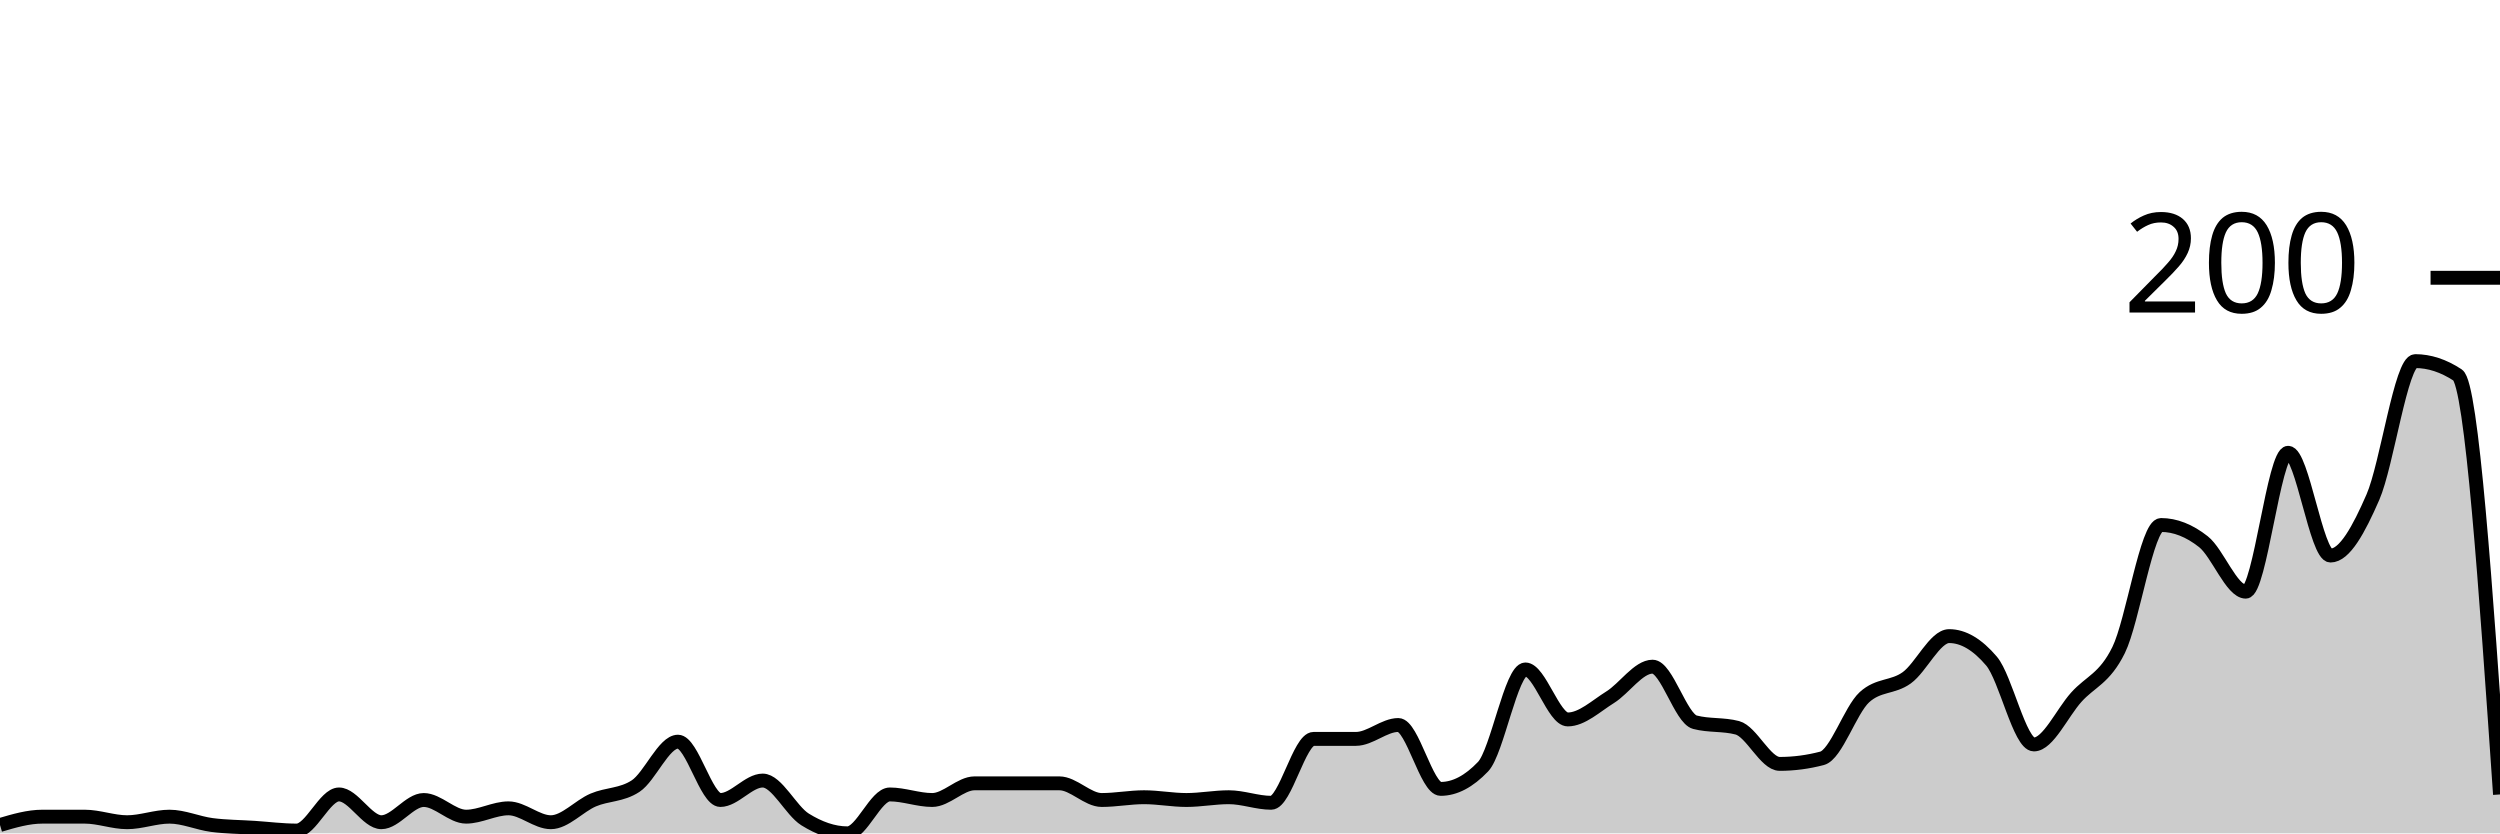
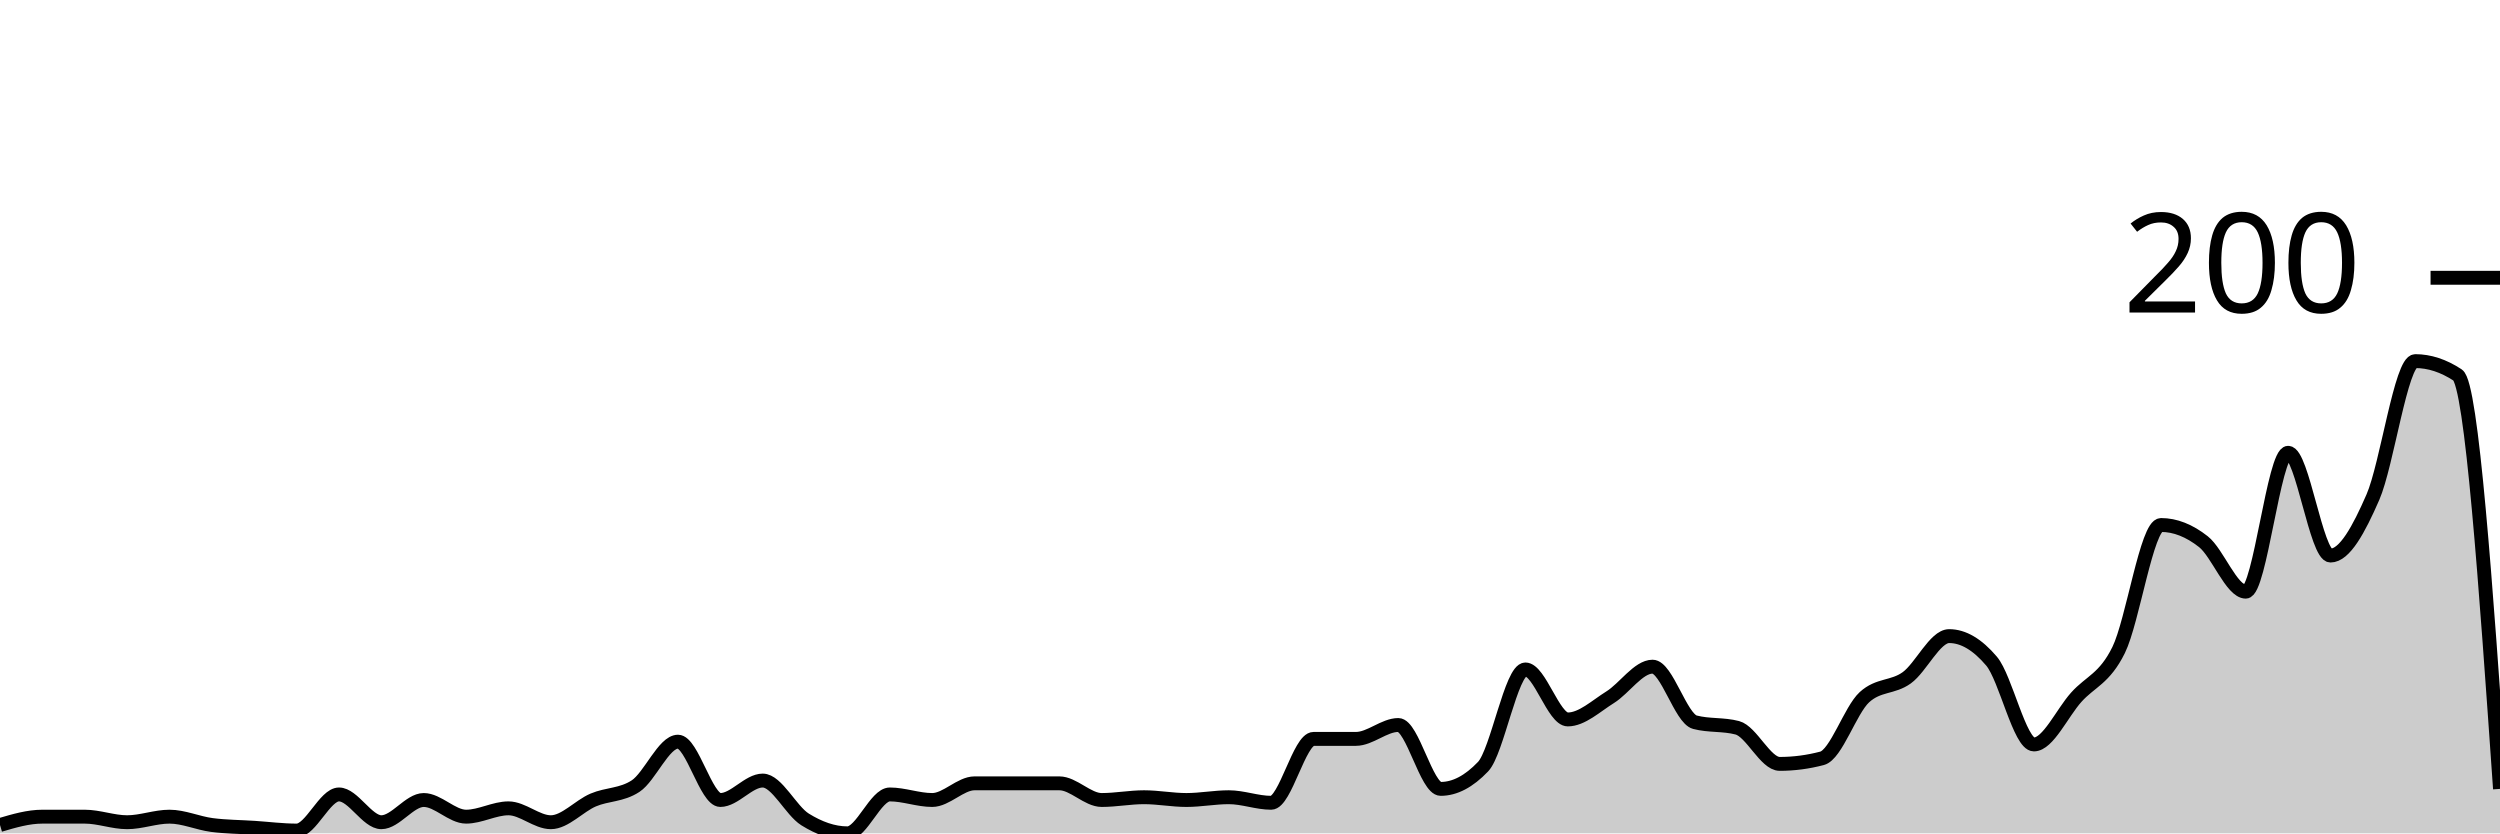
<svg xmlns="http://www.w3.org/2000/svg" viewBox="0 0 180 60">
  <g transform="translate(0,20)">
-     <path class="area" fill="rgba(0, 0, 0, 0.2)" d="M0,39.4C1.017,39.1,2.034,38.8,3.051,38.8C4.068,38.8,5.085,38.8,6.102,38.8C7.119,38.8,8.136,39.2,9.153,39.2C10.169,39.2,11.186,38.8,12.203,38.8C13.22,38.8,14.237,39.267,15.254,39.4C16.271,39.533,17.288,39.533,18.305,39.6C19.322,39.667,20.339,39.8,21.356,39.8C22.373,39.8,23.39,37.2,24.407,37.2C25.424,37.2,26.441,39.2,27.458,39.2C28.475,39.2,29.492,37.6,30.508,37.6C31.525,37.6,32.542,38.8,33.559,38.8C34.576,38.8,35.593,38.2,36.61,38.2C37.627,38.2,38.644,39.2,39.661,39.2C40.678,39.2,41.695,38.033,42.712,37.6C43.729,37.167,44.746,37.267,45.763,36.6C46.78,35.933,47.797,33.4,48.814,33.4C49.831,33.4,50.847,37.6,51.864,37.6C52.881,37.6,53.898,36.2,54.915,36.2C55.932,36.2,56.949,38.367,57.966,39C58.983,39.633,60,40,61.017,40C62.034,40,63.051,37.2,64.068,37.2C65.085,37.2,66.102,37.6,67.119,37.6C68.136,37.6,69.153,36.4,70.169,36.4C71.186,36.4,72.203,36.4,73.22,36.4C74.237,36.4,75.254,36.4,76.271,36.4C77.288,36.4,78.305,37.6,79.322,37.6C80.339,37.6,81.356,37.4,82.373,37.4C83.39,37.4,84.407,37.6,85.424,37.6C86.441,37.6,87.458,37.4,88.475,37.4C89.492,37.4,90.508,37.8,91.525,37.8C92.542,37.8,93.559,33.2,94.576,33.2C95.593,33.2,96.61,33.2,97.627,33.2C98.644,33.2,99.661,32.2,100.678,32.2C101.695,32.2,102.712,36.8,103.729,36.8C104.746,36.8,105.763,36.267,106.78,35.2C107.797,34.133,108.814,28.2,109.831,28.2C110.847,28.2,111.864,31.8,112.881,31.8C113.898,31.8,114.915,30.833,115.932,30.2C116.949,29.567,117.966,28,118.983,28C120,28,121.017,31.733,122.034,32C123.051,32.267,124.068,32.133,125.085,32.4C126.102,32.667,127.119,35,128.136,35C129.153,35,130.169,34.867,131.186,34.6C132.203,34.333,133.22,31.133,134.237,30.2C135.254,29.267,136.271,29.533,137.288,28.8C138.305,28.067,139.322,25.8,140.339,25.8C141.356,25.8,142.373,26.4,143.39,27.6C144.407,28.8,145.424,33.6,146.441,33.6C147.458,33.6,148.475,31.333,149.492,30.2C150.508,29.067,151.525,28.867,152.542,26.8C153.559,24.733,154.576,17.8,155.593,17.8C156.61,17.8,157.627,18.2,158.644,19C159.661,19.8,160.678,22.6,161.695,22.6C162.712,22.6,163.729,12.6,164.746,12.6C165.763,12.6,166.78,20,167.797,20C168.814,20,169.831,18.133,170.847,15.8C171.864,13.467,172.881,6,173.898,6C174.915,6,175.932,6.333,176.949,7C177.966,7.667,178.983,22.433,180,37.2L180,40C178.983,40,177.966,40,176.949,40C175.932,40,174.915,40,173.898,40C172.881,40,171.864,40,170.847,40C169.831,40,168.814,40,167.797,40C166.78,40,165.763,40,164.746,40C163.729,40,162.712,40,161.695,40C160.678,40,159.661,40,158.644,40C157.627,40,156.61,40,155.593,40C154.576,40,153.559,40,152.542,40C151.525,40,150.508,40,149.492,40C148.475,40,147.458,40,146.441,40C145.424,40,144.407,40,143.39,40C142.373,40,141.356,40,140.339,40C139.322,40,138.305,40,137.288,40C136.271,40,135.254,40,134.237,40C133.22,40,132.203,40,131.186,40C130.169,40,129.153,40,128.136,40C127.119,40,126.102,40,125.085,40C124.068,40,123.051,40,122.034,40C121.017,40,120,40,118.983,40C117.966,40,116.949,40,115.932,40C114.915,40,113.898,40,112.881,40C111.864,40,110.847,40,109.831,40C108.814,40,107.797,40,106.78,40C105.763,40,104.746,40,103.729,40C102.712,40,101.695,40,100.678,40C99.661,40,98.644,40,97.627,40C96.61,40,95.593,40,94.576,40C93.559,40,92.542,40,91.525,40C90.508,40,89.492,40,88.475,40C87.458,40,86.441,40,85.424,40C84.407,40,83.39,40,82.373,40C81.356,40,80.339,40,79.322,40C78.305,40,77.288,40,76.271,40C75.254,40,74.237,40,73.22,40C72.203,40,71.186,40,70.169,40C69.153,40,68.136,40,67.119,40C66.102,40,65.085,40,64.068,40C63.051,40,62.034,40,61.017,40C60,40,58.983,40,57.966,40C56.949,40,55.932,40,54.915,40C53.898,40,52.881,40,51.864,40C50.847,40,49.831,40,48.814,40C47.797,40,46.78,40,45.763,40C44.746,40,43.729,40,42.712,40C41.695,40,40.678,40,39.661,40C38.644,40,37.627,40,36.61,40C35.593,40,34.576,40,33.559,40C32.542,40,31.525,40,30.508,40C29.492,40,28.475,40,27.458,40C26.441,40,25.424,40,24.407,40C23.39,40,22.373,40,21.356,40C20.339,40,19.322,40,18.305,40C17.288,40,16.271,40,15.254,40C14.237,40,13.22,40,12.203,40C11.186,40,10.169,40,9.153,40C8.136,40,7.119,40,6.102,40C5.085,40,4.068,40,3.051,40C2.034,40,1.017,40,0,40Z" />
-     <path class="line" stroke="black" fill="none" d="M0,39.4C1.017,39.1,2.034,38.8,3.051,38.8C4.068,38.8,5.085,38.8,6.102,38.8C7.119,38.8,8.136,39.2,9.153,39.2C10.169,39.2,11.186,38.8,12.203,38.8C13.22,38.8,14.237,39.267,15.254,39.4C16.271,39.533,17.288,39.533,18.305,39.6C19.322,39.667,20.339,39.8,21.356,39.8C22.373,39.8,23.39,37.2,24.407,37.2C25.424,37.2,26.441,39.2,27.458,39.2C28.475,39.2,29.492,37.6,30.508,37.6C31.525,37.6,32.542,38.8,33.559,38.8C34.576,38.8,35.593,38.2,36.61,38.2C37.627,38.2,38.644,39.2,39.661,39.2C40.678,39.2,41.695,38.033,42.712,37.6C43.729,37.167,44.746,37.267,45.763,36.6C46.78,35.933,47.797,33.4,48.814,33.4C49.831,33.4,50.847,37.6,51.864,37.6C52.881,37.6,53.898,36.2,54.915,36.2C55.932,36.2,56.949,38.367,57.966,39C58.983,39.633,60,40,61.017,40C62.034,40,63.051,37.2,64.068,37.2C65.085,37.2,66.102,37.6,67.119,37.6C68.136,37.6,69.153,36.4,70.169,36.4C71.186,36.4,72.203,36.4,73.22,36.4C74.237,36.4,75.254,36.4,76.271,36.4C77.288,36.4,78.305,37.6,79.322,37.6C80.339,37.6,81.356,37.4,82.373,37.4C83.39,37.4,84.407,37.6,85.424,37.6C86.441,37.6,87.458,37.4,88.475,37.4C89.492,37.4,90.508,37.8,91.525,37.8C92.542,37.8,93.559,33.2,94.576,33.2C95.593,33.2,96.61,33.2,97.627,33.2C98.644,33.2,99.661,32.2,100.678,32.2C101.695,32.2,102.712,36.8,103.729,36.8C104.746,36.8,105.763,36.267,106.78,35.2C107.797,34.133,108.814,28.2,109.831,28.2C110.847,28.2,111.864,31.8,112.881,31.8C113.898,31.8,114.915,30.833,115.932,30.2C116.949,29.567,117.966,28,118.983,28C120,28,121.017,31.733,122.034,32C123.051,32.267,124.068,32.133,125.085,32.4C126.102,32.667,127.119,35,128.136,35C129.153,35,130.169,34.867,131.186,34.6C132.203,34.333,133.22,31.133,134.237,30.2C135.254,29.267,136.271,29.533,137.288,28.8C138.305,28.067,139.322,25.8,140.339,25.8C141.356,25.8,142.373,26.4,143.39,27.6C144.407,28.8,145.424,33.6,146.441,33.6C147.458,33.6,148.475,31.333,149.492,30.2C150.508,29.067,151.525,28.867,152.542,26.8C153.559,24.733,154.576,17.8,155.593,17.8C156.61,17.8,157.627,18.2,158.644,19C159.661,19.8,160.678,22.6,161.695,22.6C162.712,22.6,163.729,12.6,164.746,12.6C165.763,12.6,166.78,20,167.797,20C168.814,20,169.831,18.133,170.847,15.8C171.864,13.467,172.881,6,173.898,6C174.915,6,175.932,6.333,176.949,7C177.966,7.667,178.983,22.433,180,37.2" />
+     <path class="area" fill="rgba(0, 0, 0, 0.2)" d="M0,39.4C1.017,39.1,2.034,38.8,3.051,38.8C4.068,38.8,5.085,38.8,6.102,38.8C7.119,38.8,8.136,39.2,9.153,39.2C10.169,39.2,11.186,38.8,12.203,38.8C13.22,38.8,14.237,39.267,15.254,39.4C16.271,39.533,17.288,39.533,18.305,39.6C19.322,39.667,20.339,39.8,21.356,39.8C22.373,39.8,23.39,37.2,24.407,37.2C25.424,37.2,26.441,39.2,27.458,39.2C28.475,39.2,29.492,37.6,30.508,37.6C31.525,37.6,32.542,38.8,33.559,38.8C34.576,38.8,35.593,38.2,36.61,38.2C37.627,38.2,38.644,39.2,39.661,39.2C40.678,39.2,41.695,38.033,42.712,37.6C43.729,37.167,44.746,37.267,45.763,36.6C46.78,35.933,47.797,33.4,48.814,33.4C49.831,33.4,50.847,37.6,51.864,37.6C52.881,37.6,53.898,36.2,54.915,36.2C55.932,36.2,56.949,38.367,57.966,39C58.983,39.633,60,40,61.017,40C62.034,40,63.051,37.2,64.068,37.2C65.085,37.2,66.102,37.6,67.119,37.6C68.136,37.6,69.153,36.4,70.169,36.4C71.186,36.4,72.203,36.4,73.22,36.4C74.237,36.4,75.254,36.4,76.271,36.4C77.288,36.4,78.305,37.6,79.322,37.6C80.339,37.6,81.356,37.4,82.373,37.4C83.39,37.4,84.407,37.6,85.424,37.6C86.441,37.6,87.458,37.4,88.475,37.4C89.492,37.4,90.508,37.8,91.525,37.8C92.542,37.8,93.559,33.2,94.576,33.2C95.593,33.2,96.61,33.2,97.627,33.2C98.644,33.2,99.661,32.2,100.678,32.2C101.695,32.2,102.712,36.8,103.729,36.8C104.746,36.8,105.763,36.267,106.78,35.2C107.797,34.133,108.814,28.2,109.831,28.2C110.847,28.2,111.864,31.8,112.881,31.8C113.898,31.8,114.915,30.833,115.932,30.2C116.949,29.567,117.966,28,118.983,28C120,28,121.017,31.733,122.034,32C123.051,32.267,124.068,32.133,125.085,32.4C126.102,32.667,127.119,35,128.136,35C129.153,35,130.169,34.867,131.186,34.6C132.203,34.333,133.22,31.133,134.237,30.2C135.254,29.267,136.271,29.533,137.288,28.8C138.305,28.067,139.322,25.8,140.339,25.8C141.356,25.8,142.373,26.4,143.39,27.6C144.407,28.8,145.424,33.6,146.441,33.6C147.458,33.6,148.475,31.333,149.492,30.2C150.508,29.067,151.525,28.867,152.542,26.8C153.559,24.733,154.576,17.8,155.593,17.8C156.61,17.8,157.627,18.2,158.644,19C159.661,19.8,160.678,22.6,161.695,22.6C162.712,22.6,163.729,12.6,164.746,12.6C165.763,12.6,166.78,20,167.797,20C168.814,20,169.831,18.133,170.847,15.8C171.864,13.467,172.881,6,173.898,6C174.915,6,175.932,6.333,176.949,7C177.966,7.667,178.983,22.233,180,36.8L180,40C178.983,40,177.966,40,176.949,40C175.932,40,174.915,40,173.898,40C172.881,40,171.864,40,170.847,40C169.831,40,168.814,40,167.797,40C166.78,40,165.763,40,164.746,40C163.729,40,162.712,40,161.695,40C160.678,40,159.661,40,158.644,40C157.627,40,156.61,40,155.593,40C154.576,40,153.559,40,152.542,40C151.525,40,150.508,40,149.492,40C148.475,40,147.458,40,146.441,40C145.424,40,144.407,40,143.39,40C142.373,40,141.356,40,140.339,40C139.322,40,138.305,40,137.288,40C136.271,40,135.254,40,134.237,40C133.22,40,132.203,40,131.186,40C130.169,40,129.153,40,128.136,40C127.119,40,126.102,40,125.085,40C124.068,40,123.051,40,122.034,40C121.017,40,120,40,118.983,40C117.966,40,116.949,40,115.932,40C114.915,40,113.898,40,112.881,40C111.864,40,110.847,40,109.831,40C108.814,40,107.797,40,106.78,40C105.763,40,104.746,40,103.729,40C102.712,40,101.695,40,100.678,40C99.661,40,98.644,40,97.627,40C96.61,40,95.593,40,94.576,40C93.559,40,92.542,40,91.525,40C90.508,40,89.492,40,88.475,40C87.458,40,86.441,40,85.424,40C84.407,40,83.39,40,82.373,40C81.356,40,80.339,40,79.322,40C78.305,40,77.288,40,76.271,40C75.254,40,74.237,40,73.22,40C72.203,40,71.186,40,70.169,40C69.153,40,68.136,40,67.119,40C66.102,40,65.085,40,64.068,40C63.051,40,62.034,40,61.017,40C60,40,58.983,40,57.966,40C56.949,40,55.932,40,54.915,40C53.898,40,52.881,40,51.864,40C50.847,40,49.831,40,48.814,40C47.797,40,46.78,40,45.763,40C44.746,40,43.729,40,42.712,40C41.695,40,40.678,40,39.661,40C38.644,40,37.627,40,36.61,40C35.593,40,34.576,40,33.559,40C32.542,40,31.525,40,30.508,40C29.492,40,28.475,40,27.458,40C26.441,40,25.424,40,24.407,40C23.39,40,22.373,40,21.356,40C20.339,40,19.322,40,18.305,40C17.288,40,16.271,40,15.254,40C14.237,40,13.22,40,12.203,40C11.186,40,10.169,40,9.153,40C8.136,40,7.119,40,6.102,40C5.085,40,4.068,40,3.051,40C2.034,40,1.017,40,0,40Z" />
+     <path class="line" stroke="black" fill="none" d="M0,39.4C1.017,39.1,2.034,38.8,3.051,38.8C4.068,38.8,5.085,38.8,6.102,38.8C7.119,38.8,8.136,39.2,9.153,39.2C10.169,39.2,11.186,38.8,12.203,38.8C13.22,38.8,14.237,39.267,15.254,39.4C16.271,39.533,17.288,39.533,18.305,39.6C19.322,39.667,20.339,39.8,21.356,39.8C22.373,39.8,23.39,37.2,24.407,37.2C25.424,37.2,26.441,39.2,27.458,39.2C28.475,39.2,29.492,37.6,30.508,37.6C31.525,37.6,32.542,38.8,33.559,38.8C34.576,38.8,35.593,38.2,36.61,38.2C37.627,38.2,38.644,39.2,39.661,39.2C40.678,39.2,41.695,38.033,42.712,37.6C43.729,37.167,44.746,37.267,45.763,36.6C46.78,35.933,47.797,33.4,48.814,33.4C49.831,33.4,50.847,37.6,51.864,37.6C52.881,37.6,53.898,36.2,54.915,36.2C55.932,36.2,56.949,38.367,57.966,39C58.983,39.633,60,40,61.017,40C62.034,40,63.051,37.2,64.068,37.2C65.085,37.2,66.102,37.6,67.119,37.6C68.136,37.6,69.153,36.4,70.169,36.4C71.186,36.4,72.203,36.4,73.22,36.4C74.237,36.4,75.254,36.4,76.271,36.4C77.288,36.4,78.305,37.6,79.322,37.6C80.339,37.6,81.356,37.4,82.373,37.4C83.39,37.4,84.407,37.6,85.424,37.6C86.441,37.6,87.458,37.4,88.475,37.4C89.492,37.4,90.508,37.8,91.525,37.8C92.542,37.8,93.559,33.2,94.576,33.2C95.593,33.2,96.61,33.2,97.627,33.2C98.644,33.2,99.661,32.2,100.678,32.2C101.695,32.2,102.712,36.8,103.729,36.8C104.746,36.8,105.763,36.267,106.78,35.2C107.797,34.133,108.814,28.2,109.831,28.2C110.847,28.2,111.864,31.8,112.881,31.8C113.898,31.8,114.915,30.833,115.932,30.2C116.949,29.567,117.966,28,118.983,28C120,28,121.017,31.733,122.034,32C123.051,32.267,124.068,32.133,125.085,32.4C126.102,32.667,127.119,35,128.136,35C129.153,35,130.169,34.867,131.186,34.6C132.203,34.333,133.22,31.133,134.237,30.2C135.254,29.267,136.271,29.533,137.288,28.8C138.305,28.067,139.322,25.8,140.339,25.8C141.356,25.8,142.373,26.4,143.39,27.6C144.407,28.8,145.424,33.6,146.441,33.6C147.458,33.6,148.475,31.333,149.492,30.2C150.508,29.067,151.525,28.867,152.542,26.8C153.559,24.733,154.576,17.8,155.593,17.8C156.61,17.8,157.627,18.2,158.644,19C159.661,19.8,160.678,22.6,161.695,22.6C162.712,22.6,163.729,12.6,164.746,12.6C165.763,12.6,166.78,20,167.797,20C168.814,20,169.831,18.133,170.847,15.8C171.864,13.467,172.881,6,173.898,6C174.915,6,175.932,6.333,176.949,7C177.966,7.667,178.983,22.233,180,36.8" />
    <path class="axis-ceiling" stroke-width="1" stroke="black" fill="none" d="M175,0L180,0" />
    <text class="axis-ceiling-label" font-family="sans-serif" text-anchor="end" font-size="10px" x="170" y="2.5">200</text>
  </g>
</svg>
